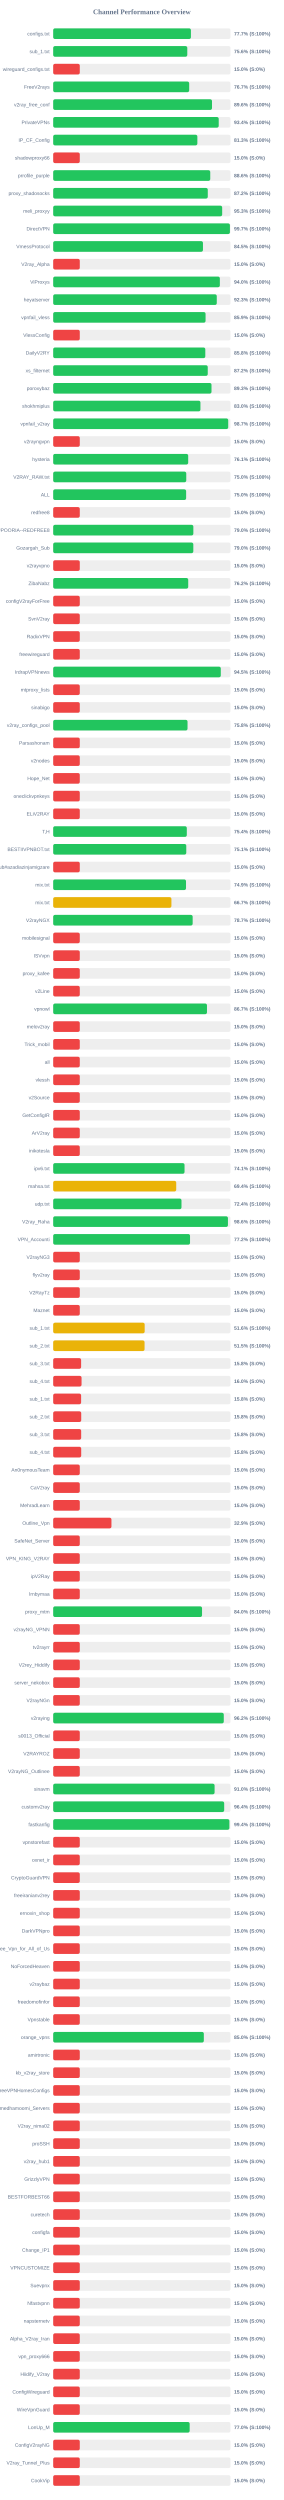
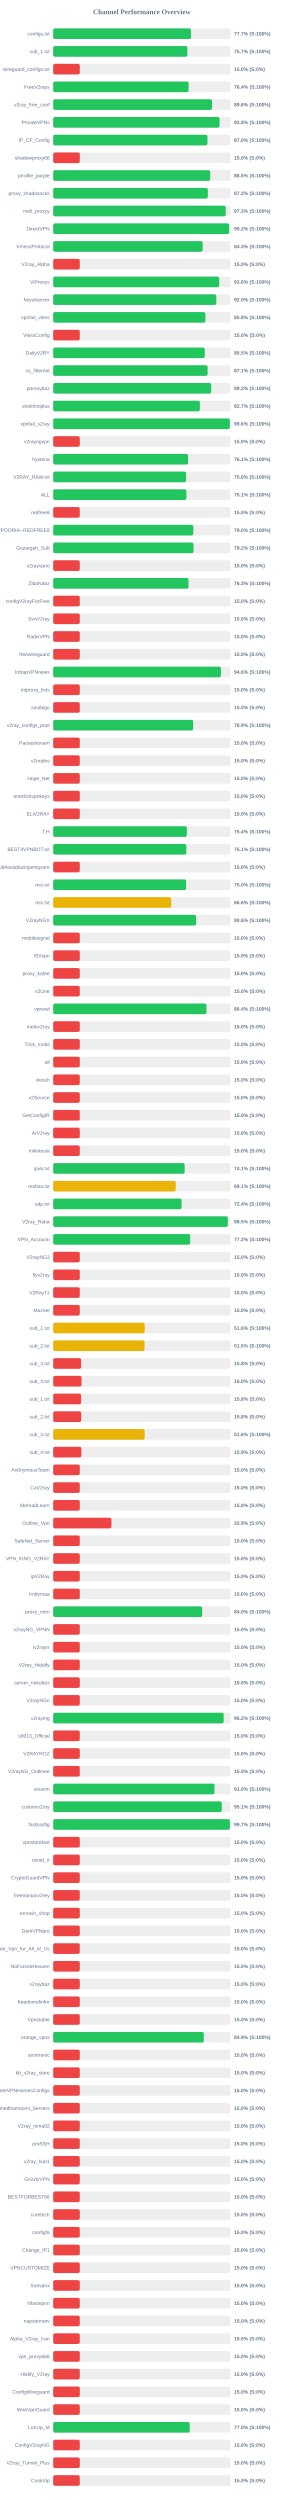
<svg xmlns="http://www.w3.org/2000/svg" width="800" height="7050" version="1.1">
  <style>
        .row { font: 14px Arial; fill: #64748b; }
        .score { font: bold 14px Arial; fill: #64748b; }
    </style>
  <text x="400" y="40" text-anchor="middle" font-size="20px" font-weight="bold" fill="#64748b">Channel Performance Overview</text>
  <rect x="150" y="80" width="500" height="30" fill="#eee" rx="5" />
-   <rect x="150" y="80" width="388.4" height="30" fill="#22c55e" rx="5" />
+   <rect x="150" y="80" width="388.5" height="30" fill="#22c55e" rx="5" />
  <text x="140" y="100" text-anchor="end" class="row">configs.txt</text>
  <text x="660" y="100" text-anchor="start" class="score">77.7% (S:100%)</text>
  <rect x="150" y="130" width="500" height="30" fill="#eee" rx="5" />
-   <rect x="150" y="130" width="378.15" height="30" fill="#22c55e" rx="5" />
+   <rect x="150" y="130" width="378.3" height="30" fill="#22c55e" rx="5" />
  <text x="140" y="150" text-anchor="end" class="row">sub_1.txt</text>
-   <text x="660" y="150" text-anchor="start" class="score">75.6% (S:100%)</text>
+   <text x="660" y="150" text-anchor="start" class="score">75.7% (S:100%)</text>
  <rect x="150" y="180" width="500" height="30" fill="#eee" rx="5" />
  <rect x="150" y="180" width="75.0" height="30" fill="#ef4444" rx="5" />
  <text x="140" y="200" text-anchor="end" class="row">wireguard_configs.txt</text>
  <text x="660" y="200" text-anchor="start" class="score">15.0% (S:0%)</text>
  <rect x="150" y="230" width="500" height="30" fill="#eee" rx="5" />
-   <rect x="150" y="230" width="383.5" height="30" fill="#22c55e" rx="5" />
+   <rect x="150" y="230" width="381.9" height="30" fill="#22c55e" rx="5" />
  <text x="140" y="250" text-anchor="end" class="row">FreeV2rays</text>
-   <text x="660" y="250" text-anchor="start" class="score">76.7% (S:100%)</text>
+   <text x="660" y="250" text-anchor="start" class="score">76.4% (S:100%)</text>
  <rect x="150" y="280" width="500" height="30" fill="#eee" rx="5" />
-   <rect x="150" y="280" width="447.85" height="30" fill="#22c55e" rx="5" />
+   <rect x="150" y="280" width="448.0" height="30" fill="#22c55e" rx="5" />
  <text x="140" y="300" text-anchor="end" class="row">v2ray_free_conf</text>
  <text x="660" y="300" text-anchor="start" class="score">89.6% (S:100%)</text>
  <rect x="150" y="330" width="500" height="30" fill="#eee" rx="5" />
-   <rect x="150" y="330" width="466.8" height="30" fill="#22c55e" rx="5" />
+   <rect x="150" y="330" width="469.2" height="30" fill="#22c55e" rx="5" />
  <text x="140" y="350" text-anchor="end" class="row">PrivateVPNs</text>
-   <text x="660" y="350" text-anchor="start" class="score">93.4% (S:100%)</text>
+   <text x="660" y="350" text-anchor="start" class="score">93.8% (S:100%)</text>
  <rect x="150" y="380" width="500" height="30" fill="#eee" rx="5" />
-   <rect x="150" y="380" width="406.55" height="30" fill="#22c55e" rx="5" />
+   <rect x="150" y="380" width="435.0" height="30" fill="#22c55e" rx="5" />
  <text x="140" y="400" text-anchor="end" class="row">IP_CF_Config</text>
-   <text x="660" y="400" text-anchor="start" class="score">81.3% (S:100%)</text>
+   <text x="660" y="400" text-anchor="start" class="score">87.0% (S:100%)</text>
  <rect x="150" y="430" width="500" height="30" fill="#eee" rx="5" />
  <rect x="150" y="430" width="75.0" height="30" fill="#ef4444" rx="5" />
  <text x="140" y="450" text-anchor="end" class="row">shadowproxy66</text>
  <text x="660" y="450" text-anchor="start" class="score">15.0% (S:0%)</text>
  <rect x="150" y="480" width="500" height="30" fill="#eee" rx="5" />
-   <rect x="150" y="480" width="442.9" height="30" fill="#22c55e" rx="5" />
+   <rect x="150" y="480" width="442.75" height="30" fill="#22c55e" rx="5" />
  <text x="140" y="500" text-anchor="end" class="row">prrofile_purple</text>
-   <text x="660" y="500" text-anchor="start" class="score">88.6% (S:100%)</text>
+   <text x="660" y="500" text-anchor="start" class="score">88.5% (S:100%)</text>
  <rect x="150" y="530" width="500" height="30" fill="#eee" rx="5" />
-   <rect x="150" y="530" width="435.95" height="30" fill="#22c55e" rx="5" />
+   <rect x="150" y="530" width="436.1" height="30" fill="#22c55e" rx="5" />
  <text x="140" y="550" text-anchor="end" class="row">proxy_shadosocks</text>
  <text x="660" y="550" text-anchor="start" class="score">87.2% (S:100%)</text>
  <rect x="150" y="580" width="500" height="30" fill="#eee" rx="5" />
-   <rect x="150" y="580" width="476.55" height="30" fill="#22c55e" rx="5" />
+   <rect x="150" y="580" width="486.5" height="30" fill="#22c55e" rx="5" />
  <text x="140" y="600" text-anchor="end" class="row">meli_proxyy</text>
-   <text x="660" y="600" text-anchor="start" class="score">95.3% (S:100%)</text>
+   <text x="660" y="600" text-anchor="start" class="score">97.3% (S:100%)</text>
  <rect x="150" y="630" width="500" height="30" fill="#eee" rx="5" />
-   <rect x="150" y="630" width="498.4" height="30" fill="#22c55e" rx="5" />
+   <rect x="150" y="630" width="496.15" height="30" fill="#22c55e" rx="5" />
  <text x="140" y="650" text-anchor="end" class="row">DirectVPN</text>
-   <text x="660" y="650" text-anchor="start" class="score">99.7% (S:100%)</text>
+   <text x="660" y="650" text-anchor="start" class="score">99.2% (S:100%)</text>
  <rect x="150" y="680" width="500" height="30" fill="#eee" rx="5" />
-   <rect x="150" y="680" width="422.35" height="30" fill="#22c55e" rx="5" />
+   <rect x="150" y="680" width="421.5" height="30" fill="#22c55e" rx="5" />
  <text x="140" y="700" text-anchor="end" class="row">VmessProtocol</text>
-   <text x="660" y="700" text-anchor="start" class="score">84.5% (S:100%)</text>
+   <text x="660" y="700" text-anchor="start" class="score">84.3% (S:100%)</text>
  <rect x="150" y="730" width="500" height="30" fill="#eee" rx="5" />
  <rect x="150" y="730" width="75.0" height="30" fill="#ef4444" rx="5" />
  <text x="140" y="750" text-anchor="end" class="row">V2ray_Alpha</text>
  <text x="660" y="750" text-anchor="start" class="score">15.0% (S:0%)</text>
  <rect x="150" y="780" width="500" height="30" fill="#eee" rx="5" />
-   <rect x="150" y="780" width="470.0" height="30" fill="#22c55e" rx="5" />
+   <rect x="150" y="780" width="468.15" height="30" fill="#22c55e" rx="5" />
  <text x="140" y="800" text-anchor="end" class="row">ViProxys</text>
-   <text x="660" y="800" text-anchor="start" class="score">94.0% (S:100%)</text>
+   <text x="660" y="800" text-anchor="start" class="score">93.6% (S:100%)</text>
  <rect x="150" y="830" width="500" height="30" fill="#eee" rx="5" />
-   <rect x="150" y="830" width="461.3" height="30" fill="#22c55e" rx="5" />
+   <rect x="150" y="830" width="459.95" height="30" fill="#22c55e" rx="5" />
  <text x="140" y="850" text-anchor="end" class="row">heyatserver</text>
-   <text x="660" y="850" text-anchor="start" class="score">92.3% (S:100%)</text>
+   <text x="660" y="850" text-anchor="start" class="score">92.0% (S:100%)</text>
  <rect x="150" y="880" width="500" height="30" fill="#eee" rx="5" />
-   <rect x="150" y="880" width="429.7" height="30" fill="#22c55e" rx="5" />
+   <rect x="150" y="880" width="429.2" height="30" fill="#22c55e" rx="5" />
  <text x="140" y="900" text-anchor="end" class="row">vpnfail_vless</text>
-   <text x="660" y="900" text-anchor="start" class="score">85.9% (S:100%)</text>
+   <text x="660" y="900" text-anchor="start" class="score">85.8% (S:100%)</text>
  <rect x="150" y="930" width="500" height="30" fill="#eee" rx="5" />
  <rect x="150" y="930" width="75.0" height="30" fill="#ef4444" rx="5" />
  <text x="140" y="950" text-anchor="end" class="row">VlessConfig</text>
  <text x="660" y="950" text-anchor="start" class="score">15.0% (S:0%)</text>
  <rect x="150" y="980" width="500" height="30" fill="#eee" rx="5" />
-   <rect x="150" y="980" width="428.95" height="30" fill="#22c55e" rx="5" />
+   <rect x="150" y="980" width="427.5" height="30" fill="#22c55e" rx="5" />
  <text x="140" y="1000" text-anchor="end" class="row">DailyV2RY</text>
-   <text x="660" y="1000" text-anchor="start" class="score">85.8% (S:100%)</text>
+   <text x="660" y="1000" text-anchor="start" class="score">85.5% (S:100%)</text>
  <rect x="150" y="1030" width="500" height="30" fill="#eee" rx="5" />
-   <rect x="150" y="1030" width="435.85" height="30" fill="#22c55e" rx="5" />
+   <rect x="150" y="1030" width="435.4" height="30" fill="#22c55e" rx="5" />
  <text x="140" y="1050" text-anchor="end" class="row">xs_filternet</text>
-   <text x="660" y="1050" text-anchor="start" class="score">87.2% (S:100%)</text>
+   <text x="660" y="1050" text-anchor="start" class="score">87.1% (S:100%)</text>
  <rect x="150" y="1080" width="500" height="30" fill="#eee" rx="5" />
-   <rect x="150" y="1080" width="446.45" height="30" fill="#22c55e" rx="5" />
+   <rect x="150" y="1080" width="445.75" height="30" fill="#22c55e" rx="5" />
  <text x="140" y="1100" text-anchor="end" class="row">poroxybaz</text>
-   <text x="660" y="1100" text-anchor="start" class="score">89.3% (S:100%)</text>
+   <text x="660" y="1100" text-anchor="start" class="score">89.2% (S:100%)</text>
  <rect x="150" y="1130" width="500" height="30" fill="#eee" rx="5" />
-   <rect x="150" y="1130" width="415.25" height="30" fill="#22c55e" rx="5" />
+   <rect x="150" y="1130" width="413.6" height="30" fill="#22c55e" rx="5" />
  <text x="140" y="1150" text-anchor="end" class="row">shokhmiplus</text>
-   <text x="660" y="1150" text-anchor="start" class="score">83.0% (S:100%)</text>
+   <text x="660" y="1150" text-anchor="start" class="score">82.7% (S:100%)</text>
  <rect x="150" y="1180" width="500" height="30" fill="#eee" rx="5" />
-   <rect x="150" y="1180" width="493.6" height="30" fill="#22c55e" rx="5" />
+   <rect x="150" y="1180" width="498.1" height="30" fill="#22c55e" rx="5" />
  <text x="140" y="1200" text-anchor="end" class="row">vpnfail_v2ray</text>
-   <text x="660" y="1200" text-anchor="start" class="score">98.7% (S:100%)</text>
+   <text x="660" y="1200" text-anchor="start" class="score">99.6% (S:100%)</text>
  <rect x="150" y="1230" width="500" height="30" fill="#eee" rx="5" />
  <rect x="150" y="1230" width="75.0" height="30" fill="#ef4444" rx="5" />
  <text x="140" y="1250" text-anchor="end" class="row">v2rayngvpn</text>
  <text x="660" y="1250" text-anchor="start" class="score">15.0% (S:0%)</text>
  <rect x="150" y="1280" width="500" height="30" fill="#eee" rx="5" />
-   <rect x="150" y="1280" width="380.7" height="30" fill="#22c55e" rx="5" />
+   <rect x="150" y="1280" width="380.35" height="30" fill="#22c55e" rx="5" />
  <text x="140" y="1300" text-anchor="end" class="row">hysteria</text>
  <text x="660" y="1300" text-anchor="start" class="score">76.1% (S:100%)</text>
  <rect x="150" y="1330" width="500" height="30" fill="#eee" rx="5" />
-   <rect x="150" y="1330" width="375.25" height="30" fill="#22c55e" rx="5" />
+   <rect x="150" y="1330" width="374.75" height="30" fill="#22c55e" rx="5" />
  <text x="140" y="1350" text-anchor="end" class="row">V2RAY_RAW.txt</text>
  <text x="660" y="1350" text-anchor="start" class="score">75.0% (S:100%)</text>
  <rect x="150" y="1380" width="500" height="30" fill="#eee" rx="5" />
-   <rect x="150" y="1380" width="374.9" height="30" fill="#22c55e" rx="5" />
+   <rect x="150" y="1380" width="375.6" height="30" fill="#22c55e" rx="5" />
  <text x="140" y="1400" text-anchor="end" class="row">ALL</text>
-   <text x="660" y="1400" text-anchor="start" class="score">75.0% (S:100%)</text>
+   <text x="660" y="1400" text-anchor="start" class="score">75.1% (S:100%)</text>
  <rect x="150" y="1430" width="500" height="30" fill="#eee" rx="5" />
  <rect x="150" y="1430" width="75.0" height="30" fill="#ef4444" rx="5" />
  <text x="140" y="1450" text-anchor="end" class="row">redfree8</text>
  <text x="660" y="1450" text-anchor="start" class="score">15.0% (S:0%)</text>
  <rect x="150" y="1480" width="500" height="30" fill="#eee" rx="5" />
-   <rect x="150" y="1480" width="395.25" height="30" fill="#22c55e" rx="5" />
+   <rect x="150" y="1480" width="395.15" height="30" fill="#22c55e" rx="5" />
  <text x="140" y="1500" text-anchor="end" class="row">POORIA--REDFREE8.txt#POORIA--REDFREE8</text>
  <text x="660" y="1500" text-anchor="start" class="score">79.0% (S:100%)</text>
  <rect x="150" y="1530" width="500" height="30" fill="#eee" rx="5" />
-   <rect x="150" y="1530" width="395.15" height="30" fill="#22c55e" rx="5" />
+   <rect x="150" y="1530" width="395.75" height="30" fill="#22c55e" rx="5" />
  <text x="140" y="1550" text-anchor="end" class="row">Gozargah_Sub</text>
-   <text x="660" y="1550" text-anchor="start" class="score">79.0% (S:100%)</text>
+   <text x="660" y="1550" text-anchor="start" class="score">79.2% (S:100%)</text>
  <rect x="150" y="1580" width="500" height="30" fill="#eee" rx="5" />
  <rect x="150" y="1580" width="75.0" height="30" fill="#ef4444" rx="5" />
  <text x="140" y="1600" text-anchor="end" class="row">v2rayvpno</text>
  <text x="660" y="1600" text-anchor="start" class="score">15.0% (S:0%)</text>
  <rect x="150" y="1630" width="500" height="30" fill="#eee" rx="5" />
-   <rect x="150" y="1630" width="380.8" height="30" fill="#22c55e" rx="5" />
+   <rect x="150" y="1630" width="381.7" height="30" fill="#22c55e" rx="5" />
  <text x="140" y="1650" text-anchor="end" class="row">ZibaNabz</text>
-   <text x="660" y="1650" text-anchor="start" class="score">76.2% (S:100%)</text>
+   <text x="660" y="1650" text-anchor="start" class="score">76.3% (S:100%)</text>
  <rect x="150" y="1680" width="500" height="30" fill="#eee" rx="5" />
  <rect x="150" y="1680" width="75.0" height="30" fill="#ef4444" rx="5" />
  <text x="140" y="1700" text-anchor="end" class="row">configV2rayForFree</text>
  <text x="660" y="1700" text-anchor="start" class="score">15.0% (S:0%)</text>
  <rect x="150" y="1730" width="500" height="30" fill="#eee" rx="5" />
  <rect x="150" y="1730" width="75.0" height="30" fill="#ef4444" rx="5" />
  <text x="140" y="1750" text-anchor="end" class="row">SvnV2ray</text>
  <text x="660" y="1750" text-anchor="start" class="score">15.0% (S:0%)</text>
  <rect x="150" y="1780" width="500" height="30" fill="#eee" rx="5" />
  <rect x="150" y="1780" width="75.0" height="30" fill="#ef4444" rx="5" />
  <text x="140" y="1800" text-anchor="end" class="row">RadixVPN</text>
  <text x="660" y="1800" text-anchor="start" class="score">15.0% (S:0%)</text>
  <rect x="150" y="1830" width="500" height="30" fill="#eee" rx="5" />
  <rect x="150" y="1830" width="75.0" height="30" fill="#ef4444" rx="5" />
  <text x="140" y="1850" text-anchor="end" class="row">freewireguard</text>
  <text x="660" y="1850" text-anchor="start" class="score">15.0% (S:0%)</text>
  <rect x="150" y="1880" width="500" height="30" fill="#eee" rx="5" />
-   <rect x="150" y="1880" width="472.65" height="30" fill="#22c55e" rx="5" />
+   <rect x="150" y="1880" width="473.0" height="30" fill="#22c55e" rx="5" />
  <text x="140" y="1900" text-anchor="end" class="row">IrdrapVPNnews</text>
-   <text x="660" y="1900" text-anchor="start" class="score">94.5% (S:100%)</text>
+   <text x="660" y="1900" text-anchor="start" class="score">94.6% (S:100%)</text>
  <rect x="150" y="1930" width="500" height="30" fill="#eee" rx="5" />
  <rect x="150" y="1930" width="75.0" height="30" fill="#ef4444" rx="5" />
  <text x="140" y="1950" text-anchor="end" class="row">mtproxy_lists</text>
  <text x="660" y="1950" text-anchor="start" class="score">15.0% (S:0%)</text>
  <rect x="150" y="1980" width="500" height="30" fill="#eee" rx="5" />
  <rect x="150" y="1980" width="75.0" height="30" fill="#ef4444" rx="5" />
  <text x="140" y="2000" text-anchor="end" class="row">sinabigo</text>
  <text x="660" y="2000" text-anchor="start" class="score">15.0% (S:0%)</text>
  <rect x="150" y="2030" width="500" height="30" fill="#eee" rx="5" />
-   <rect x="150" y="2030" width="378.85" height="30" fill="#22c55e" rx="5" />
+   <rect x="150" y="2030" width="394.7" height="30" fill="#22c55e" rx="5" />
  <text x="140" y="2050" text-anchor="end" class="row">v2ray_configs_pool</text>
-   <text x="660" y="2050" text-anchor="start" class="score">75.8% (S:100%)</text>
+   <text x="660" y="2050" text-anchor="start" class="score">78.9% (S:100%)</text>
  <rect x="150" y="2080" width="500" height="30" fill="#eee" rx="5" />
  <rect x="150" y="2080" width="75.0" height="30" fill="#ef4444" rx="5" />
  <text x="140" y="2100" text-anchor="end" class="row">Parsashonam</text>
  <text x="660" y="2100" text-anchor="start" class="score">15.0% (S:0%)</text>
  <rect x="150" y="2130" width="500" height="30" fill="#eee" rx="5" />
  <rect x="150" y="2130" width="75.0" height="30" fill="#ef4444" rx="5" />
  <text x="140" y="2150" text-anchor="end" class="row">v2nodes</text>
  <text x="660" y="2150" text-anchor="start" class="score">15.0% (S:0%)</text>
  <rect x="150" y="2180" width="500" height="30" fill="#eee" rx="5" />
  <rect x="150" y="2180" width="75.0" height="30" fill="#ef4444" rx="5" />
  <text x="140" y="2200" text-anchor="end" class="row">Hope_Net</text>
  <text x="660" y="2200" text-anchor="start" class="score">15.0% (S:0%)</text>
  <rect x="150" y="2230" width="500" height="30" fill="#eee" rx="5" />
  <rect x="150" y="2230" width="75.0" height="30" fill="#ef4444" rx="5" />
  <text x="140" y="2250" text-anchor="end" class="row">oneclickvpnkeys</text>
  <text x="660" y="2250" text-anchor="start" class="score">15.0% (S:0%)</text>
  <rect x="150" y="2280" width="500" height="30" fill="#eee" rx="5" />
  <rect x="150" y="2280" width="75.0" height="30" fill="#ef4444" rx="5" />
  <text x="140" y="2300" text-anchor="end" class="row">ELiV2RAY</text>
  <text x="660" y="2300" text-anchor="start" class="score">15.0% (S:0%)</text>
  <rect x="150" y="2330" width="500" height="30" fill="#eee" rx="5" />
-   <rect x="150" y="2330" width="376.8" height="30" fill="#22c55e" rx="5" />
+   <rect x="150" y="2330" width="376.9" height="30" fill="#22c55e" rx="5" />
  <text x="140" y="2350" text-anchor="end" class="row">T,H</text>
  <text x="660" y="2350" text-anchor="start" class="score">75.4% (S:100%)</text>
  <rect x="150" y="2380" width="500" height="30" fill="#eee" rx="5" />
-   <rect x="150" y="2380" width="375.3" height="30" fill="#22c55e" rx="5" />
+   <rect x="150" y="2380" width="375.45" height="30" fill="#22c55e" rx="5" />
  <text x="140" y="2400" text-anchor="end" class="row">BESTIIVPNBOT.txt</text>
  <text x="660" y="2400" text-anchor="start" class="score">75.1% (S:100%)</text>
  <rect x="150" y="2430" width="500" height="30" fill="#eee" rx="5" />
  <rect x="150" y="2430" width="75.0" height="30" fill="#ef4444" rx="5" />
  <text x="140" y="2450" text-anchor="end" class="row">Sub#azadiazinjamigzare</text>
  <text x="660" y="2450" text-anchor="start" class="score">15.0% (S:0%)</text>
  <rect x="150" y="2480" width="500" height="30" fill="#eee" rx="5" />
-   <rect x="150" y="2480" width="374.55" height="30" fill="#22c55e" rx="5" />
+   <rect x="150" y="2480" width="374.85" height="30" fill="#22c55e" rx="5" />
  <text x="140" y="2500" text-anchor="end" class="row">mix.txt</text>
-   <text x="660" y="2500" text-anchor="start" class="score">74.9% (S:100%)</text>
+   <text x="660" y="2500" text-anchor="start" class="score">75.0% (S:100%)</text>
  <rect x="150" y="2530" width="500" height="30" fill="#eee" rx="5" />
-   <rect x="150" y="2530" width="333.4" height="30" fill="#eab308" rx="5" />
+   <rect x="150" y="2530" width="332.9" height="30" fill="#eab308" rx="5" />
  <text x="140" y="2550" text-anchor="end" class="row">mix.txt</text>
-   <text x="660" y="2550" text-anchor="start" class="score">66.7% (S:100%)</text>
+   <text x="660" y="2550" text-anchor="start" class="score">66.6% (S:100%)</text>
  <rect x="150" y="2580" width="500" height="30" fill="#eee" rx="5" />
-   <rect x="150" y="2580" width="393.3" height="30" fill="#22c55e" rx="5" />
+   <rect x="150" y="2580" width="403.2" height="30" fill="#22c55e" rx="5" />
  <text x="140" y="2600" text-anchor="end" class="row">V2rayNGX</text>
-   <text x="660" y="2600" text-anchor="start" class="score">78.7% (S:100%)</text>
+   <text x="660" y="2600" text-anchor="start" class="score">80.6% (S:100%)</text>
  <rect x="150" y="2630" width="500" height="30" fill="#eee" rx="5" />
  <rect x="150" y="2630" width="75.0" height="30" fill="#ef4444" rx="5" />
  <text x="140" y="2650" text-anchor="end" class="row">mobilesignal</text>
  <text x="660" y="2650" text-anchor="start" class="score">15.0% (S:0%)</text>
  <rect x="150" y="2680" width="500" height="30" fill="#eee" rx="5" />
  <rect x="150" y="2680" width="75.0" height="30" fill="#ef4444" rx="5" />
  <text x="140" y="2700" text-anchor="end" class="row">ISVvpn</text>
  <text x="660" y="2700" text-anchor="start" class="score">15.0% (S:0%)</text>
  <rect x="150" y="2730" width="500" height="30" fill="#eee" rx="5" />
  <rect x="150" y="2730" width="75.0" height="30" fill="#ef4444" rx="5" />
  <text x="140" y="2750" text-anchor="end" class="row">proxy_kafee</text>
  <text x="660" y="2750" text-anchor="start" class="score">15.0% (S:0%)</text>
  <rect x="150" y="2780" width="500" height="30" fill="#eee" rx="5" />
  <rect x="150" y="2780" width="75.0" height="30" fill="#ef4444" rx="5" />
  <text x="140" y="2800" text-anchor="end" class="row">v2Line</text>
  <text x="660" y="2800" text-anchor="start" class="score">15.0% (S:0%)</text>
  <rect x="150" y="2830" width="500" height="30" fill="#eee" rx="5" />
-   <rect x="150" y="2830" width="433.7" height="30" fill="#22c55e" rx="5" />
+   <rect x="150" y="2830" width="432.15" height="30" fill="#22c55e" rx="5" />
  <text x="140" y="2850" text-anchor="end" class="row">vpnowl</text>
-   <text x="660" y="2850" text-anchor="start" class="score">86.7% (S:100%)</text>
+   <text x="660" y="2850" text-anchor="start" class="score">86.4% (S:100%)</text>
  <rect x="150" y="2880" width="500" height="30" fill="#eee" rx="5" />
  <rect x="150" y="2880" width="75.0" height="30" fill="#ef4444" rx="5" />
  <text x="140" y="2900" text-anchor="end" class="row">melov2ray</text>
  <text x="660" y="2900" text-anchor="start" class="score">15.0% (S:0%)</text>
  <rect x="150" y="2930" width="500" height="30" fill="#eee" rx="5" />
  <rect x="150" y="2930" width="75.0" height="30" fill="#ef4444" rx="5" />
  <text x="140" y="2950" text-anchor="end" class="row">Trick_mobil</text>
  <text x="660" y="2950" text-anchor="start" class="score">15.0% (S:0%)</text>
  <rect x="150" y="2980" width="500" height="30" fill="#eee" rx="5" />
  <rect x="150" y="2980" width="75.0" height="30" fill="#ef4444" rx="5" />
  <text x="140" y="3000" text-anchor="end" class="row">all</text>
  <text x="660" y="3000" text-anchor="start" class="score">15.0% (S:0%)</text>
  <rect x="150" y="3030" width="500" height="30" fill="#eee" rx="5" />
  <rect x="150" y="3030" width="75.0" height="30" fill="#ef4444" rx="5" />
  <text x="140" y="3050" text-anchor="end" class="row">vlessh</text>
  <text x="660" y="3050" text-anchor="start" class="score">15.0% (S:0%)</text>
  <rect x="150" y="3080" width="500" height="30" fill="#eee" rx="5" />
  <rect x="150" y="3080" width="75.0" height="30" fill="#ef4444" rx="5" />
  <text x="140" y="3100" text-anchor="end" class="row">v2Source</text>
  <text x="660" y="3100" text-anchor="start" class="score">15.0% (S:0%)</text>
  <rect x="150" y="3130" width="500" height="30" fill="#eee" rx="5" />
  <rect x="150" y="3130" width="75.0" height="30" fill="#ef4444" rx="5" />
  <text x="140" y="3150" text-anchor="end" class="row">GetConfigIR</text>
  <text x="660" y="3150" text-anchor="start" class="score">15.0% (S:0%)</text>
  <rect x="150" y="3180" width="500" height="30" fill="#eee" rx="5" />
  <rect x="150" y="3180" width="75.0" height="30" fill="#ef4444" rx="5" />
  <text x="140" y="3200" text-anchor="end" class="row">ArV2ray</text>
  <text x="660" y="3200" text-anchor="start" class="score">15.0% (S:0%)</text>
  <rect x="150" y="3230" width="500" height="30" fill="#eee" rx="5" />
  <rect x="150" y="3230" width="75.0" height="30" fill="#ef4444" rx="5" />
  <text x="140" y="3250" text-anchor="end" class="row">inikotesla</text>
  <text x="660" y="3250" text-anchor="start" class="score">15.0% (S:0%)</text>
  <rect x="150" y="3280" width="500" height="30" fill="#eee" rx="5" />
-   <rect x="150" y="3280" width="370.4" height="30" fill="#22c55e" rx="5" />
+   <rect x="150" y="3280" width="370.7" height="30" fill="#22c55e" rx="5" />
  <text x="140" y="3300" text-anchor="end" class="row">ipv6.txt</text>
  <text x="660" y="3300" text-anchor="start" class="score">74.1% (S:100%)</text>
  <rect x="150" y="3330" width="500" height="30" fill="#eee" rx="5" />
-   <rect x="150" y="3330" width="346.95" height="30" fill="#eab308" rx="5" />
+   <rect x="150" y="3330" width="345.6" height="30" fill="#eab308" rx="5" />
  <text x="140" y="3350" text-anchor="end" class="row">mahsa.txt</text>
-   <text x="660" y="3350" text-anchor="start" class="score">69.4% (S:100%)</text>
+   <text x="660" y="3350" text-anchor="start" class="score">69.1% (S:100%)</text>
  <rect x="150" y="3380" width="500" height="30" fill="#eee" rx="5" />
-   <rect x="150" y="3380" width="361.8" height="30" fill="#22c55e" rx="5" />
+   <rect x="150" y="3380" width="362.05" height="30" fill="#22c55e" rx="5" />
  <text x="140" y="3400" text-anchor="end" class="row">udp.txt</text>
  <text x="660" y="3400" text-anchor="start" class="score">72.4% (S:100%)</text>
  <rect x="150" y="3430" width="500" height="30" fill="#eee" rx="5" />
-   <rect x="150" y="3430" width="492.8" height="30" fill="#22c55e" rx="5" />
+   <rect x="150" y="3430" width="492.45" height="30" fill="#22c55e" rx="5" />
  <text x="140" y="3450" text-anchor="end" class="row">V2ray_Raha</text>
-   <text x="660" y="3450" text-anchor="start" class="score">98.6% (S:100%)</text>
+   <text x="660" y="3450" text-anchor="start" class="score">98.5% (S:100%)</text>
  <rect x="150" y="3480" width="500" height="30" fill="#eee" rx="5" />
-   <rect x="150" y="3480" width="385.9" height="30" fill="#22c55e" rx="5" />
+   <rect x="150" y="3480" width="386.25" height="30" fill="#22c55e" rx="5" />
  <text x="140" y="3500" text-anchor="end" class="row">VPN_Accounti</text>
  <text x="660" y="3500" text-anchor="start" class="score">77.2% (S:100%)</text>
  <rect x="150" y="3530" width="500" height="30" fill="#eee" rx="5" />
  <rect x="150" y="3530" width="75.0" height="30" fill="#ef4444" rx="5" />
  <text x="140" y="3550" text-anchor="end" class="row">V2rayNG3</text>
  <text x="660" y="3550" text-anchor="start" class="score">15.0% (S:0%)</text>
  <rect x="150" y="3580" width="500" height="30" fill="#eee" rx="5" />
  <rect x="150" y="3580" width="75.0" height="30" fill="#ef4444" rx="5" />
  <text x="140" y="3600" text-anchor="end" class="row">flyv2ray</text>
  <text x="660" y="3600" text-anchor="start" class="score">15.0% (S:0%)</text>
  <rect x="150" y="3630" width="500" height="30" fill="#eee" rx="5" />
  <rect x="150" y="3630" width="75.0" height="30" fill="#ef4444" rx="5" />
  <text x="140" y="3650" text-anchor="end" class="row">V2RayTz</text>
  <text x="660" y="3650" text-anchor="start" class="score">15.0% (S:0%)</text>
  <rect x="150" y="3680" width="500" height="30" fill="#eee" rx="5" />
  <rect x="150" y="3680" width="75.0" height="30" fill="#ef4444" rx="5" />
  <text x="140" y="3700" text-anchor="end" class="row">Maznet</text>
  <text x="660" y="3700" text-anchor="start" class="score">15.0% (S:0%)</text>
  <rect x="150" y="3730" width="500" height="30" fill="#eee" rx="5" />
-   <rect x="150" y="3730" width="258.0" height="30" fill="#eab308" rx="5" />
+   <rect x="150" y="3730" width="258.15" height="30" fill="#eab308" rx="5" />
  <text x="140" y="3750" text-anchor="end" class="row">sub_1.txt</text>
  <text x="660" y="3750" text-anchor="start" class="score">51.6% (S:100%)</text>
  <rect x="150" y="3780" width="500" height="30" fill="#eee" rx="5" />
-   <rect x="150" y="3780" width="257.65" height="30" fill="#eab308" rx="5" />
+   <rect x="150" y="3780" width="257.6" height="30" fill="#eab308" rx="5" />
  <text x="140" y="3800" text-anchor="end" class="row">sub_2.txt</text>
  <text x="660" y="3800" text-anchor="start" class="score">51.5% (S:100%)</text>
  <rect x="150" y="3830" width="500" height="30" fill="#eee" rx="5" />
  <rect x="150" y="3830" width="78.75" height="30" fill="#ef4444" rx="5" />
  <text x="140" y="3850" text-anchor="end" class="row">sub_3.txt</text>
  <text x="660" y="3850" text-anchor="start" class="score">15.8% (S:0%)</text>
  <rect x="150" y="3880" width="500" height="30" fill="#eee" rx="5" />
  <rect x="150" y="3880" width="80.0" height="30" fill="#ef4444" rx="5" />
  <text x="140" y="3900" text-anchor="end" class="row">sub_4.txt</text>
  <text x="660" y="3900" text-anchor="start" class="score">16.0% (S:0%)</text>
  <rect x="150" y="3930" width="500" height="30" fill="#eee" rx="5" />
  <rect x="150" y="3930" width="78.75" height="30" fill="#ef4444" rx="5" />
  <text x="140" y="3950" text-anchor="end" class="row">sub_1.txt</text>
  <text x="660" y="3950" text-anchor="start" class="score">15.8% (S:0%)</text>
  <rect x="150" y="3980" width="500" height="30" fill="#eee" rx="5" />
  <rect x="150" y="3980" width="79.05" height="30" fill="#ef4444" rx="5" />
  <text x="140" y="4000" text-anchor="end" class="row">sub_2.txt</text>
  <text x="660" y="4000" text-anchor="start" class="score">15.8% (S:0%)</text>
  <rect x="150" y="4030" width="500" height="30" fill="#eee" rx="5" />
-   <rect x="150" y="4030" width="78.9" height="30" fill="#ef4444" rx="5" />
+   <rect x="150" y="4030" width="257.85" height="30" fill="#eab308" rx="5" />
  <text x="140" y="4050" text-anchor="end" class="row">sub_3.txt</text>
-   <text x="660" y="4050" text-anchor="start" class="score">15.8% (S:0%)</text>
+   <text x="660" y="4050" text-anchor="start" class="score">51.6% (S:100%)</text>
  <rect x="150" y="4080" width="500" height="30" fill="#eee" rx="5" />
-   <rect x="150" y="4080" width="79.0" height="30" fill="#ef4444" rx="5" />
+   <rect x="150" y="4080" width="79.45" height="30" fill="#ef4444" rx="5" />
  <text x="140" y="4100" text-anchor="end" class="row">sub_4.txt</text>
-   <text x="660" y="4100" text-anchor="start" class="score">15.8% (S:0%)</text>
+   <text x="660" y="4100" text-anchor="start" class="score">15.9% (S:0%)</text>
  <rect x="150" y="4130" width="500" height="30" fill="#eee" rx="5" />
  <rect x="150" y="4130" width="75.0" height="30" fill="#ef4444" rx="5" />
  <text x="140" y="4150" text-anchor="end" class="row">An0nymousTeam</text>
  <text x="660" y="4150" text-anchor="start" class="score">15.0% (S:0%)</text>
  <rect x="150" y="4180" width="500" height="30" fill="#eee" rx="5" />
  <rect x="150" y="4180" width="75.0" height="30" fill="#ef4444" rx="5" />
  <text x="140" y="4200" text-anchor="end" class="row">CaV2ray</text>
  <text x="660" y="4200" text-anchor="start" class="score">15.0% (S:0%)</text>
  <rect x="150" y="4230" width="500" height="30" fill="#eee" rx="5" />
  <rect x="150" y="4230" width="75.0" height="30" fill="#ef4444" rx="5" />
  <text x="140" y="4250" text-anchor="end" class="row">MehradLearn</text>
  <text x="660" y="4250" text-anchor="start" class="score">15.0% (S:0%)</text>
  <rect x="150" y="4280" width="500" height="30" fill="#eee" rx="5" />
  <rect x="150" y="4280" width="164.3" height="30" fill="#ef4444" rx="5" />
  <text x="140" y="4300" text-anchor="end" class="row">Outline_Vpn</text>
  <text x="660" y="4300" text-anchor="start" class="score">32.9% (S:0%)</text>
  <rect x="150" y="4330" width="500" height="30" fill="#eee" rx="5" />
  <rect x="150" y="4330" width="75.0" height="30" fill="#ef4444" rx="5" />
  <text x="140" y="4350" text-anchor="end" class="row">SafeNet_Server</text>
  <text x="660" y="4350" text-anchor="start" class="score">15.0% (S:0%)</text>
  <rect x="150" y="4380" width="500" height="30" fill="#eee" rx="5" />
  <rect x="150" y="4380" width="75.0" height="30" fill="#ef4444" rx="5" />
  <text x="140" y="4400" text-anchor="end" class="row">VPN_KING_V2RAY</text>
  <text x="660" y="4400" text-anchor="start" class="score">15.0% (S:0%)</text>
  <rect x="150" y="4430" width="500" height="30" fill="#eee" rx="5" />
  <rect x="150" y="4430" width="75.0" height="30" fill="#ef4444" rx="5" />
  <text x="140" y="4450" text-anchor="end" class="row">ipV2Ray</text>
  <text x="660" y="4450" text-anchor="start" class="score">15.0% (S:0%)</text>
  <rect x="150" y="4480" width="500" height="30" fill="#eee" rx="5" />
  <rect x="150" y="4480" width="75.0" height="30" fill="#ef4444" rx="5" />
  <text x="140" y="4500" text-anchor="end" class="row">lrnbymaa</text>
  <text x="660" y="4500" text-anchor="start" class="score">15.0% (S:0%)</text>
  <rect x="150" y="4530" width="500" height="30" fill="#eee" rx="5" />
-   <rect x="150" y="4530" width="419.75" height="30" fill="#22c55e" rx="5" />
+   <rect x="150" y="4530" width="420.15" height="30" fill="#22c55e" rx="5" />
  <text x="140" y="4550" text-anchor="end" class="row">proxy_mtm</text>
  <text x="660" y="4550" text-anchor="start" class="score">84.0% (S:100%)</text>
  <rect x="150" y="4580" width="500" height="30" fill="#eee" rx="5" />
  <rect x="150" y="4580" width="75.0" height="30" fill="#ef4444" rx="5" />
  <text x="140" y="4600" text-anchor="end" class="row">v2rayNG_VPNN</text>
  <text x="660" y="4600" text-anchor="start" class="score">15.0% (S:0%)</text>
  <rect x="150" y="4630" width="500" height="30" fill="#eee" rx="5" />
  <rect x="150" y="4630" width="75.0" height="30" fill="#ef4444" rx="5" />
  <text x="140" y="4650" text-anchor="end" class="row">tv2rayrr</text>
  <text x="660" y="4650" text-anchor="start" class="score">15.0% (S:0%)</text>
  <rect x="150" y="4680" width="500" height="30" fill="#eee" rx="5" />
  <rect x="150" y="4680" width="75.0" height="30" fill="#ef4444" rx="5" />
  <text x="140" y="4700" text-anchor="end" class="row">V2rey_Hiddify</text>
  <text x="660" y="4700" text-anchor="start" class="score">15.0% (S:0%)</text>
  <rect x="150" y="4730" width="500" height="30" fill="#eee" rx="5" />
  <rect x="150" y="4730" width="75.0" height="30" fill="#ef4444" rx="5" />
  <text x="140" y="4750" text-anchor="end" class="row">server_nekobox</text>
  <text x="660" y="4750" text-anchor="start" class="score">15.0% (S:0%)</text>
  <rect x="150" y="4780" width="500" height="30" fill="#eee" rx="5" />
  <rect x="150" y="4780" width="75.0" height="30" fill="#ef4444" rx="5" />
  <text x="140" y="4800" text-anchor="end" class="row">V2rayNGn</text>
  <text x="660" y="4800" text-anchor="start" class="score">15.0% (S:0%)</text>
  <rect x="150" y="4830" width="500" height="30" fill="#eee" rx="5" />
-   <rect x="150" y="4830" width="481.05" height="30" fill="#22c55e" rx="5" />
+   <rect x="150" y="4830" width="480.8" height="30" fill="#22c55e" rx="5" />
  <text x="140" y="4850" text-anchor="end" class="row">v2raying</text>
  <text x="660" y="4850" text-anchor="start" class="score">96.2% (S:100%)</text>
  <rect x="150" y="4880" width="500" height="30" fill="#eee" rx="5" />
  <rect x="150" y="4880" width="75.0" height="30" fill="#ef4444" rx="5" />
  <text x="140" y="4900" text-anchor="end" class="row">s0013_Official</text>
  <text x="660" y="4900" text-anchor="start" class="score">15.0% (S:0%)</text>
  <rect x="150" y="4930" width="500" height="30" fill="#eee" rx="5" />
  <rect x="150" y="4930" width="75.0" height="30" fill="#ef4444" rx="5" />
  <text x="140" y="4950" text-anchor="end" class="row">V2RAYROZ</text>
  <text x="660" y="4950" text-anchor="start" class="score">15.0% (S:0%)</text>
  <rect x="150" y="4980" width="500" height="30" fill="#eee" rx="5" />
  <rect x="150" y="4980" width="75.0" height="30" fill="#ef4444" rx="5" />
  <text x="140" y="5000" text-anchor="end" class="row">V2rayNG_Outlinee</text>
  <text x="660" y="5000" text-anchor="start" class="score">15.0% (S:0%)</text>
  <rect x="150" y="5030" width="500" height="30" fill="#eee" rx="5" />
-   <rect x="150" y="5030" width="455.15" height="30" fill="#22c55e" rx="5" />
+   <rect x="150" y="5030" width="454.95" height="30" fill="#22c55e" rx="5" />
  <text x="140" y="5050" text-anchor="end" class="row">sinavm</text>
  <text x="660" y="5050" text-anchor="start" class="score">91.0% (S:100%)</text>
  <rect x="150" y="5080" width="500" height="30" fill="#eee" rx="5" />
-   <rect x="150" y="5080" width="482.2" height="30" fill="#22c55e" rx="5" />
+   <rect x="150" y="5080" width="475.4" height="30" fill="#22c55e" rx="5" />
  <text x="140" y="5100" text-anchor="end" class="row">customv2ray</text>
-   <text x="660" y="5100" text-anchor="start" class="score">96.4% (S:100%)</text>
+   <text x="660" y="5100" text-anchor="start" class="score">95.1% (S:100%)</text>
  <rect x="150" y="5130" width="500" height="30" fill="#eee" rx="5" />
-   <rect x="150" y="5130" width="496.85" height="30" fill="#22c55e" rx="5" />
+   <rect x="150" y="5130" width="498.35" height="30" fill="#22c55e" rx="5" />
  <text x="140" y="5150" text-anchor="end" class="row">fastkanfig</text>
-   <text x="660" y="5150" text-anchor="start" class="score">99.4% (S:100%)</text>
+   <text x="660" y="5150" text-anchor="start" class="score">99.7% (S:100%)</text>
  <rect x="150" y="5180" width="500" height="30" fill="#eee" rx="5" />
  <rect x="150" y="5180" width="75.0" height="30" fill="#ef4444" rx="5" />
  <text x="140" y="5200" text-anchor="end" class="row">vpnstorefast</text>
  <text x="660" y="5200" text-anchor="start" class="score">15.0% (S:0%)</text>
  <rect x="150" y="5230" width="500" height="30" fill="#eee" rx="5" />
  <rect x="150" y="5230" width="75.0" height="30" fill="#ef4444" rx="5" />
  <text x="140" y="5250" text-anchor="end" class="row">oxnet_ir</text>
  <text x="660" y="5250" text-anchor="start" class="score">15.0% (S:0%)</text>
  <rect x="150" y="5280" width="500" height="30" fill="#eee" rx="5" />
  <rect x="150" y="5280" width="75.0" height="30" fill="#ef4444" rx="5" />
  <text x="140" y="5300" text-anchor="end" class="row">CryptoGuardVPN</text>
  <text x="660" y="5300" text-anchor="start" class="score">15.0% (S:0%)</text>
  <rect x="150" y="5330" width="500" height="30" fill="#eee" rx="5" />
  <rect x="150" y="5330" width="75.0" height="30" fill="#ef4444" rx="5" />
  <text x="140" y="5350" text-anchor="end" class="row">freeiranianv2rey</text>
  <text x="660" y="5350" text-anchor="start" class="score">15.0% (S:0%)</text>
  <rect x="150" y="5380" width="500" height="30" fill="#eee" rx="5" />
  <rect x="150" y="5380" width="75.0" height="30" fill="#ef4444" rx="5" />
  <text x="140" y="5400" text-anchor="end" class="row">ernoxin_shop</text>
  <text x="660" y="5400" text-anchor="start" class="score">15.0% (S:0%)</text>
  <rect x="150" y="5430" width="500" height="30" fill="#eee" rx="5" />
  <rect x="150" y="5430" width="75.0" height="30" fill="#ef4444" rx="5" />
  <text x="140" y="5450" text-anchor="end" class="row">DarkVPNpro</text>
  <text x="660" y="5450" text-anchor="start" class="score">15.0% (S:0%)</text>
  <rect x="150" y="5480" width="500" height="30" fill="#eee" rx="5" />
  <rect x="150" y="5480" width="75.0" height="30" fill="#ef4444" rx="5" />
  <text x="140" y="5500" text-anchor="end" class="row">Free_Vpn_for_All_of_Us</text>
  <text x="660" y="5500" text-anchor="start" class="score">15.0% (S:0%)</text>
  <rect x="150" y="5530" width="500" height="30" fill="#eee" rx="5" />
  <rect x="150" y="5530" width="75.0" height="30" fill="#ef4444" rx="5" />
  <text x="140" y="5550" text-anchor="end" class="row">NoForcedHeaven</text>
  <text x="660" y="5550" text-anchor="start" class="score">15.0% (S:0%)</text>
  <rect x="150" y="5580" width="500" height="30" fill="#eee" rx="5" />
  <rect x="150" y="5580" width="75.0" height="30" fill="#ef4444" rx="5" />
  <text x="140" y="5600" text-anchor="end" class="row">v2raybaz</text>
  <text x="660" y="5600" text-anchor="start" class="score">15.0% (S:0%)</text>
  <rect x="150" y="5630" width="500" height="30" fill="#eee" rx="5" />
  <rect x="150" y="5630" width="75.0" height="30" fill="#ef4444" rx="5" />
  <text x="140" y="5650" text-anchor="end" class="row">freedomofinfor</text>
  <text x="660" y="5650" text-anchor="start" class="score">15.0% (S:0%)</text>
  <rect x="150" y="5680" width="500" height="30" fill="#eee" rx="5" />
  <rect x="150" y="5680" width="75.0" height="30" fill="#ef4444" rx="5" />
  <text x="140" y="5700" text-anchor="end" class="row">Vpnstable</text>
  <text x="660" y="5700" text-anchor="start" class="score">15.0% (S:0%)</text>
  <rect x="150" y="5730" width="500" height="30" fill="#eee" rx="5" />
-   <rect x="150" y="5730" width="424.8" height="30" fill="#22c55e" rx="5" />
+   <rect x="150" y="5730" width="424.65" height="30" fill="#22c55e" rx="5" />
  <text x="140" y="5750" text-anchor="end" class="row">orange_vpns</text>
-   <text x="660" y="5750" text-anchor="start" class="score">85.0% (S:100%)</text>
+   <text x="660" y="5750" text-anchor="start" class="score">84.9% (S:100%)</text>
  <rect x="150" y="5780" width="500" height="30" fill="#eee" rx="5" />
  <rect x="150" y="5780" width="75.0" height="30" fill="#ef4444" rx="5" />
  <text x="140" y="5800" text-anchor="end" class="row">amirtronic</text>
  <text x="660" y="5800" text-anchor="start" class="score">15.0% (S:0%)</text>
  <rect x="150" y="5830" width="500" height="30" fill="#eee" rx="5" />
  <rect x="150" y="5830" width="75.0" height="30" fill="#ef4444" rx="5" />
  <text x="140" y="5850" text-anchor="end" class="row">kb_v2ray_store</text>
  <text x="660" y="5850" text-anchor="start" class="score">15.0% (S:0%)</text>
  <rect x="150" y="5880" width="500" height="30" fill="#eee" rx="5" />
  <rect x="150" y="5880" width="75.0" height="30" fill="#ef4444" rx="5" />
  <text x="140" y="5900" text-anchor="end" class="row">FreeVPNHomesConfigs</text>
  <text x="660" y="5900" text-anchor="start" class="score">15.0% (S:0%)</text>
  <rect x="150" y="5930" width="500" height="30" fill="#eee" rx="5" />
  <rect x="150" y="5930" width="75.0" height="30" fill="#ef4444" rx="5" />
  <text x="140" y="5950" text-anchor="end" class="row">Ahmedhamoomi_Servers</text>
  <text x="660" y="5950" text-anchor="start" class="score">15.0% (S:0%)</text>
  <rect x="150" y="5980" width="500" height="30" fill="#eee" rx="5" />
  <rect x="150" y="5980" width="75.0" height="30" fill="#ef4444" rx="5" />
  <text x="140" y="6000" text-anchor="end" class="row">V2ray_nima02</text>
  <text x="660" y="6000" text-anchor="start" class="score">15.0% (S:0%)</text>
  <rect x="150" y="6030" width="500" height="30" fill="#eee" rx="5" />
  <rect x="150" y="6030" width="75.0" height="30" fill="#ef4444" rx="5" />
  <text x="140" y="6050" text-anchor="end" class="row">proSSH</text>
  <text x="660" y="6050" text-anchor="start" class="score">15.0% (S:0%)</text>
  <rect x="150" y="6080" width="500" height="30" fill="#eee" rx="5" />
  <rect x="150" y="6080" width="75.0" height="30" fill="#ef4444" rx="5" />
  <text x="140" y="6100" text-anchor="end" class="row">v2ray_hub1</text>
  <text x="660" y="6100" text-anchor="start" class="score">15.0% (S:0%)</text>
  <rect x="150" y="6130" width="500" height="30" fill="#eee" rx="5" />
  <rect x="150" y="6130" width="75.0" height="30" fill="#ef4444" rx="5" />
  <text x="140" y="6150" text-anchor="end" class="row">GrizzlyVPN</text>
  <text x="660" y="6150" text-anchor="start" class="score">15.0% (S:0%)</text>
  <rect x="150" y="6180" width="500" height="30" fill="#eee" rx="5" />
  <rect x="150" y="6180" width="75.0" height="30" fill="#ef4444" rx="5" />
  <text x="140" y="6200" text-anchor="end" class="row">BESTFORBEST66</text>
  <text x="660" y="6200" text-anchor="start" class="score">15.0% (S:0%)</text>
  <rect x="150" y="6230" width="500" height="30" fill="#eee" rx="5" />
  <rect x="150" y="6230" width="75.0" height="30" fill="#ef4444" rx="5" />
  <text x="140" y="6250" text-anchor="end" class="row">curetech</text>
  <text x="660" y="6250" text-anchor="start" class="score">15.0% (S:0%)</text>
  <rect x="150" y="6280" width="500" height="30" fill="#eee" rx="5" />
  <rect x="150" y="6280" width="75.0" height="30" fill="#ef4444" rx="5" />
  <text x="140" y="6300" text-anchor="end" class="row">configfa</text>
  <text x="660" y="6300" text-anchor="start" class="score">15.0% (S:0%)</text>
  <rect x="150" y="6330" width="500" height="30" fill="#eee" rx="5" />
  <rect x="150" y="6330" width="75.0" height="30" fill="#ef4444" rx="5" />
  <text x="140" y="6350" text-anchor="end" class="row">Change_IP1</text>
  <text x="660" y="6350" text-anchor="start" class="score">15.0% (S:0%)</text>
  <rect x="150" y="6380" width="500" height="30" fill="#eee" rx="5" />
  <rect x="150" y="6380" width="75.0" height="30" fill="#ef4444" rx="5" />
  <text x="140" y="6400" text-anchor="end" class="row">VPNCUSTOMIZE</text>
  <text x="660" y="6400" text-anchor="start" class="score">15.0% (S:0%)</text>
  <rect x="150" y="6430" width="500" height="30" fill="#eee" rx="5" />
  <rect x="150" y="6430" width="75.0" height="30" fill="#ef4444" rx="5" />
  <text x="140" y="6450" text-anchor="end" class="row">Suevpnx</text>
  <text x="660" y="6450" text-anchor="start" class="score">15.0% (S:0%)</text>
  <rect x="150" y="6480" width="500" height="30" fill="#eee" rx="5" />
  <rect x="150" y="6480" width="75.0" height="30" fill="#ef4444" rx="5" />
  <text x="140" y="6500" text-anchor="end" class="row">Nfastvpnn</text>
  <text x="660" y="6500" text-anchor="start" class="score">15.0% (S:0%)</text>
  <rect x="150" y="6530" width="500" height="30" fill="#eee" rx="5" />
  <rect x="150" y="6530" width="75.0" height="30" fill="#ef4444" rx="5" />
  <text x="140" y="6550" text-anchor="end" class="row">napsternetv</text>
  <text x="660" y="6550" text-anchor="start" class="score">15.0% (S:0%)</text>
  <rect x="150" y="6580" width="500" height="30" fill="#eee" rx="5" />
  <rect x="150" y="6580" width="75.0" height="30" fill="#ef4444" rx="5" />
  <text x="140" y="6600" text-anchor="end" class="row">Alpha_V2ray_Iran</text>
  <text x="660" y="6600" text-anchor="start" class="score">15.0% (S:0%)</text>
  <rect x="150" y="6630" width="500" height="30" fill="#eee" rx="5" />
  <rect x="150" y="6630" width="75.0" height="30" fill="#ef4444" rx="5" />
  <text x="140" y="6650" text-anchor="end" class="row">vpn_proxy666</text>
  <text x="660" y="6650" text-anchor="start" class="score">15.0% (S:0%)</text>
  <rect x="150" y="6680" width="500" height="30" fill="#eee" rx="5" />
  <rect x="150" y="6680" width="75.0" height="30" fill="#ef4444" rx="5" />
  <text x="140" y="6700" text-anchor="end" class="row">Hiidify_V2ray</text>
  <text x="660" y="6700" text-anchor="start" class="score">15.0% (S:0%)</text>
  <rect x="150" y="6730" width="500" height="30" fill="#eee" rx="5" />
  <rect x="150" y="6730" width="75.0" height="30" fill="#ef4444" rx="5" />
  <text x="140" y="6750" text-anchor="end" class="row">ConfigWireguard</text>
  <text x="660" y="6750" text-anchor="start" class="score">15.0% (S:0%)</text>
  <rect x="150" y="6780" width="500" height="30" fill="#eee" rx="5" />
  <rect x="150" y="6780" width="75.0" height="30" fill="#ef4444" rx="5" />
  <text x="140" y="6800" text-anchor="end" class="row">WireVpnGuard</text>
  <text x="660" y="6800" text-anchor="start" class="score">15.0% (S:0%)</text>
  <rect x="150" y="6830" width="500" height="30" fill="#eee" rx="5" />
-   <rect x="150" y="6830" width="384.85" height="30" fill="#22c55e" rx="5" />
+   <rect x="150" y="6830" width="385.15" height="30" fill="#22c55e" rx="5" />
  <text x="140" y="6850" text-anchor="end" class="row">LonUp_M</text>
  <text x="660" y="6850" text-anchor="start" class="score">77.0% (S:100%)</text>
  <rect x="150" y="6880" width="500" height="30" fill="#eee" rx="5" />
  <rect x="150" y="6880" width="75.0" height="30" fill="#ef4444" rx="5" />
  <text x="140" y="6900" text-anchor="end" class="row">ConfigV2rayNG</text>
  <text x="660" y="6900" text-anchor="start" class="score">15.0% (S:0%)</text>
  <rect x="150" y="6930" width="500" height="30" fill="#eee" rx="5" />
  <rect x="150" y="6930" width="75.0" height="30" fill="#ef4444" rx="5" />
  <text x="140" y="6950" text-anchor="end" class="row">V2ray_Tunnel_Plus</text>
  <text x="660" y="6950" text-anchor="start" class="score">15.0% (S:0%)</text>
  <rect x="150" y="6980" width="500" height="30" fill="#eee" rx="5" />
  <rect x="150" y="6980" width="75.0" height="30" fill="#ef4444" rx="5" />
  <text x="140" y="7000" text-anchor="end" class="row">CookVip</text>
  <text x="660" y="7000" text-anchor="start" class="score">15.0% (S:0%)</text>
</svg>
